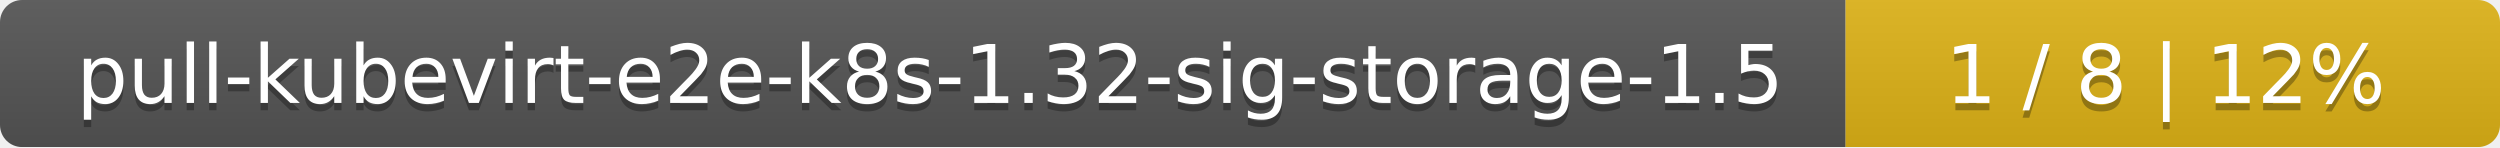
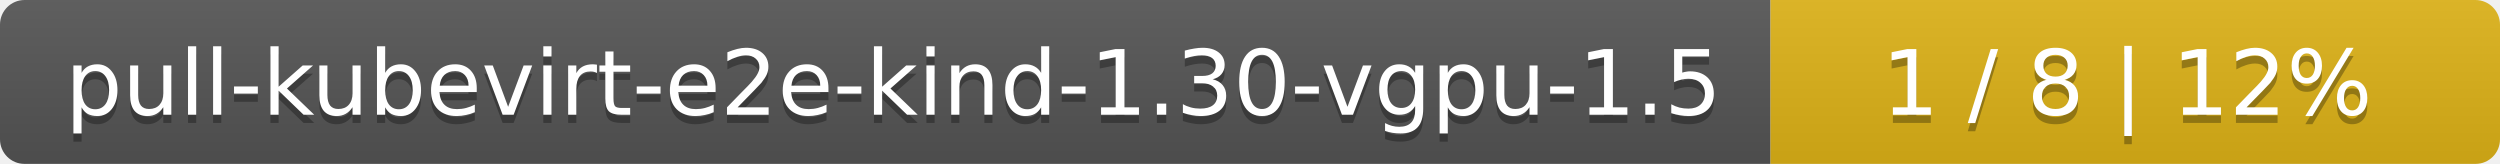
- <svg xmlns="http://www.w3.org/2000/svg" width="340" height="20">
+ <svg xmlns="http://www.w3.org/2000/svg" width="305" height="20">
  <linearGradient id="smooth" x2="0" y2="100%">
    <stop offset="0" stop-color="#bbb" stop-opacity=".1" />
    <stop offset="1" stop-opacity=".1" />
  </linearGradient>
  <mask id="round">
-     <rect width="340" height="20" rx="3" fill="#fff" />
+     <rect width="305" height="20" rx="3" fill="#fff" />
  </mask>
  <g mask="url(#round)">
-     <rect width="251" height="20" fill="#555" />
-     <rect x="251" width="89" height="20" fill="#dfb317" />
-     <rect width="340" height="20" fill="url(#smooth)" />
+     <rect width="216" height="20" fill="#555" />
+     <rect x="216" width="89" height="20" fill="#dfb317" />
+     <rect width="305" height="20" fill="url(#smooth)" />
  </g>
  <g fill="#fff" text-anchor="middle" font-family="DejaVu Sans,Verdana,Geneva,sans-serif" font-size="11">
-     <text x="126.5" y="15" fill="#010101" fill-opacity=".3">pull-kubevirt-e2e-k8s-1.32-sig-storage-1.5</text>
-     <text x="126.5" y="14">pull-kubevirt-e2e-k8s-1.32-sig-storage-1.5</text>
-     <text x="294.5" y="15" fill="#010101" fill-opacity=".3">1 / 8    |    12%</text>
-     <text x="294.5" y="14">1 / 8    |    12%</text>
+     <text x="109" y="15" fill="#010101" fill-opacity=".3">pull-kubevirt-e2e-kind-1.30-vgpu-1.5</text>
+     <text x="109" y="14">pull-kubevirt-e2e-kind-1.30-vgpu-1.5</text>
+     <text x="259.5" y="15" fill="#010101" fill-opacity=".3">1 / 8    |    12%</text>
+     <text x="259.5" y="14">1 / 8    |    12%</text>
  </g>
</svg>
